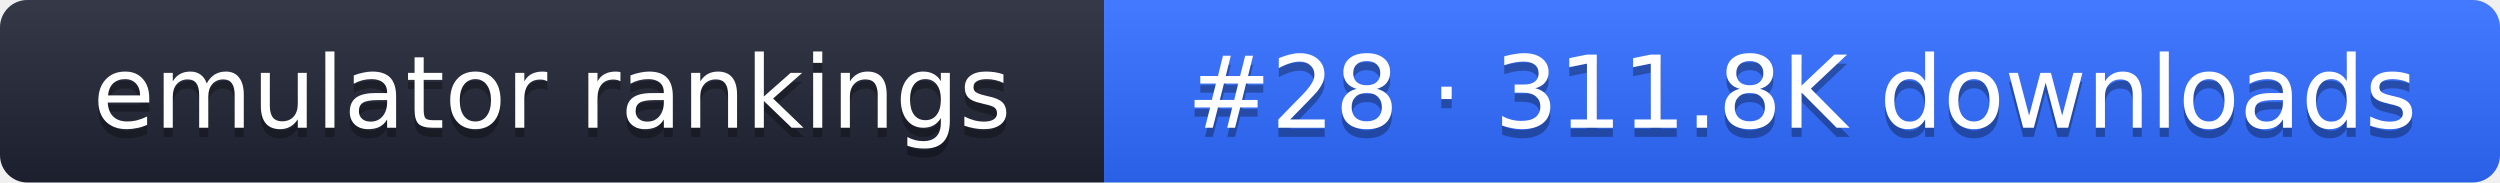
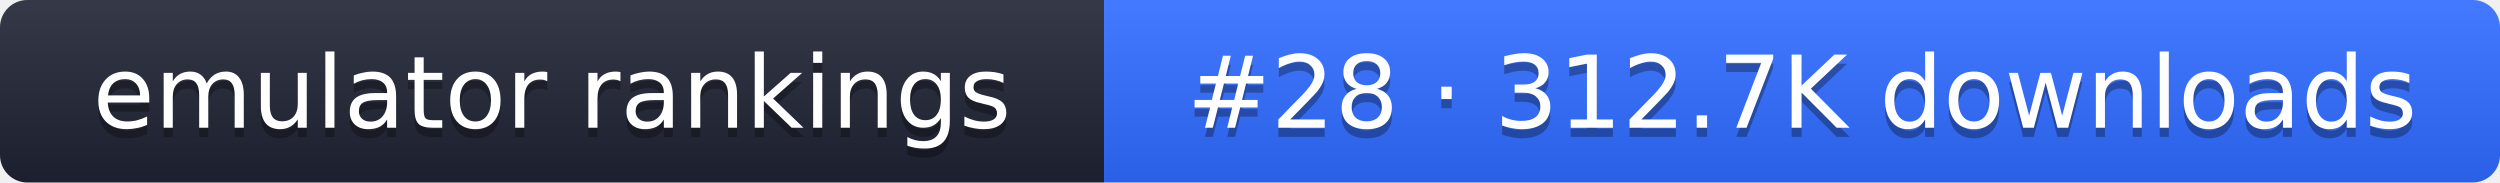
- <svg xmlns="http://www.w3.org/2000/svg" width="274" height="20" role="img" aria-label="emulator rankings: #28 · 311.8K downloads">
+ <svg xmlns="http://www.w3.org/2000/svg" width="274" height="20" role="img" aria-label="emulator rankings: #28 · 312.7K downloads">
  <linearGradient id="g" x2="0" y2="100%">
    <stop offset="0" stop-color="#fff" stop-opacity=".1" />
    <stop offset="1" stop-opacity=".1" />
  </linearGradient>
  <clipPath id="r">
    <rect width="274" height="20" rx="3" fill="#fff" />
  </clipPath>
  <g clip-path="url(#r)">
    <rect width="121" height="20" fill="#1f2433" />
    <rect x="121" width="153" height="20" fill="#2f6bff" />
    <rect width="274" height="20" fill="url(#g)" />
  </g>
  <g fill="#fff" text-anchor="middle" font-family="Verdana,DejaVu Sans,sans-serif" font-size="11">
    <text x="60.5" y="15" fill="#010101" fill-opacity=".3">emulator rankings</text>
    <text x="60.5" y="14">emulator rankings</text>
-     <text x="197.5" y="15" fill="#010101" fill-opacity=".3">#28 · 311.8K downloads</text>
-     <text x="197.5" y="14">#28 · 311.8K downloads</text>
+     <text x="197.5" y="15" fill="#010101" fill-opacity=".3">#28 · 312.7K downloads</text>
+     <text x="197.5" y="14">#28 · 312.7K downloads</text>
  </g>
</svg>
